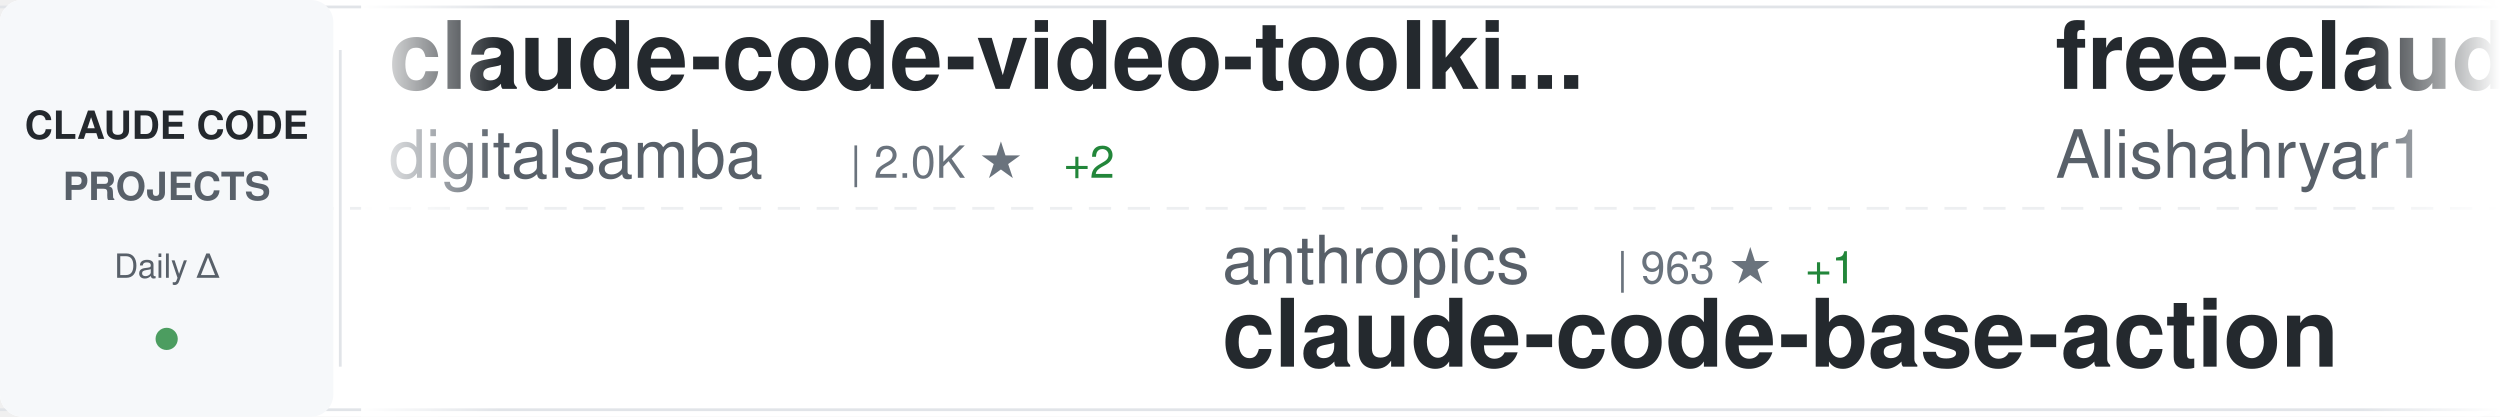
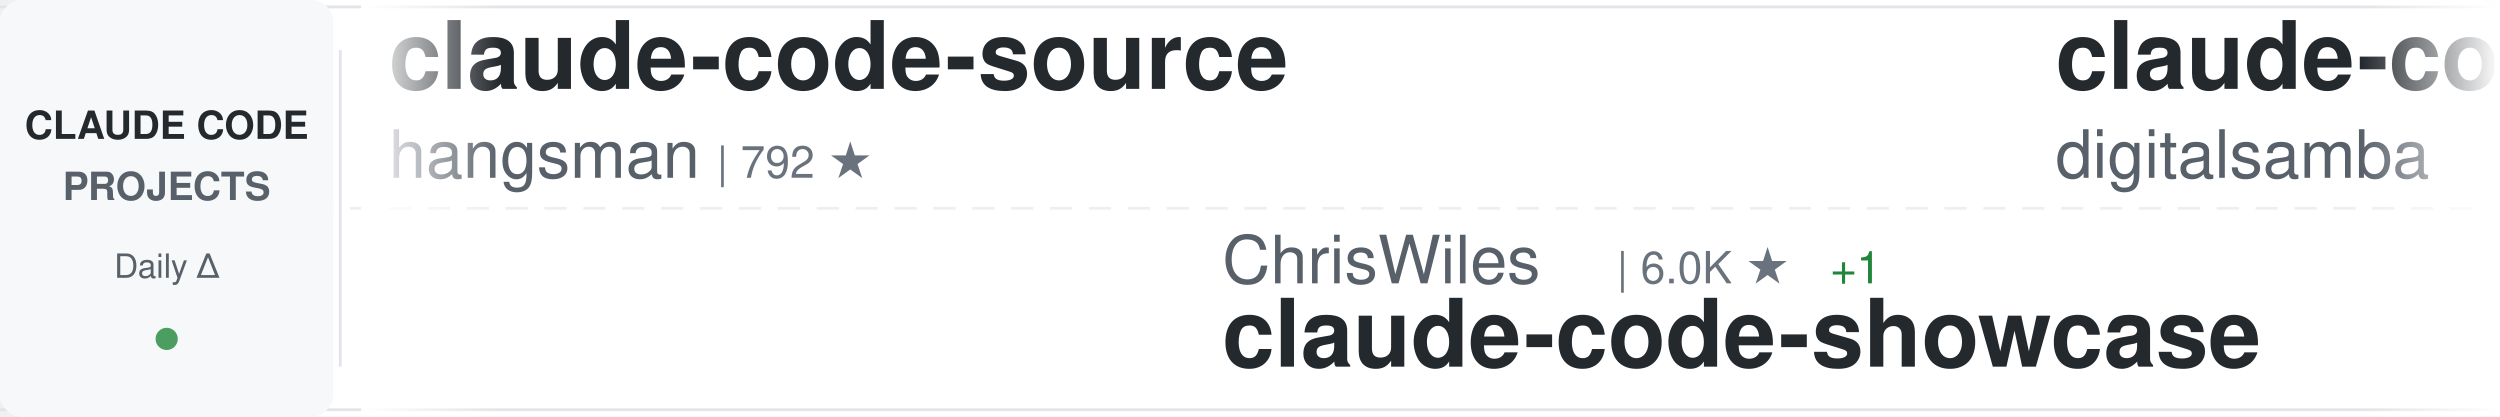
<svg xmlns="http://www.w3.org/2000/svg" width="900" height="150">
  <defs>
    <linearGradient id="awesomeLeftFade" x1="0%" y1="0%" x2="100%" y2="0%">
      <stop offset="0%" style="stop-color:#ffffff;stop-opacity:1" />
      <stop offset="100%" style="stop-color:#ffffff;stop-opacity:0" />
    </linearGradient>
    <linearGradient id="awesomeRightFade" x1="0%" y1="0%" x2="100%" y2="0%">
      <stop offset="0%" style="stop-color:#ffffff;stop-opacity:0" />
      <stop offset="100%" style="stop-color:#ffffff;stop-opacity:1" />
    </linearGradient>
  </defs>
  <rect width="900" height="150" fill="#ffffff" rx="8" />
  <rect x="0" y="2" width="900" height="1" fill="#e1e4e8" />
  <rect x="0" y="147" width="900" height="1" fill="#e1e4e8" />
  <line x1="0" y1="75" x2="900" y2="75" stroke="#e1e4e8" stroke-width="1" stroke-dasharray="8 6" opacity="0.6" />
  <rect x="0" y="0" width="120" height="150" fill="#f6f8fa" rx="8" />
  <text x="60" y="50" font-family="-apple-system, BlinkMacSystemFont, 'Segoe UI', Helvetica, Arial, sans-serif" font-size="14" font-weight="600" fill="#24292e" text-anchor="middle">CLAUDE CODE</text>
  <text x="60" y="72" font-family="-apple-system, BlinkMacSystemFont, 'Segoe UI', Helvetica, Arial, sans-serif" font-size="14" font-weight="600" fill="#586069" text-anchor="middle">PROJECTS</text>
  <text x="60" y="100" font-family="-apple-system, BlinkMacSystemFont, 'Segoe UI', Helvetica, Arial, sans-serif" font-size="12" font-weight="500" fill="#586069" text-anchor="middle">Daily Δ</text>
  <circle cx="60" cy="122" r="4" fill="#22863a" opacity="0.8" />
  <rect x="122" y="18" width="1" height="114" fill="#e1e4e8" />
  <clipPath id="awesomeTickerClip">
    <rect x="130" y="0" width="770" height="150" />
  </clipPath>
  <g clip-path="url(#awesomeTickerClip)">
    <g id="awesomeTickerItems">
      <animateTransform attributeName="transform" attributeType="XML" type="translate" from="0 0" to="-3000 0" dur="54s" repeatCount="indefinite" />
      <g transform="translate(0, 0)">
+         <text x="140" y="32" font-family="-apple-system, BlinkMacSystemFont, 'Segoe UI', Helvetica, Arial, sans-serif" font-size="34" font-weight="600" fill="#24292e">claude-code-source</text>
+         <text x="140" y="64" font-family="-apple-system, BlinkMacSystemFont, 'Segoe UI', Helvetica, Arial, sans-serif" font-size="24" font-weight="400" fill="#586069">hangsman</text>
+         <text x="258" y="64" font-family="-apple-system, BlinkMacSystemFont, 'Segoe UI', Helvetica, Arial, sans-serif" font-size="16" font-weight="500" fill="#6a737d">| 792 ★</text>
+       </g>
+       <g transform="translate(300, 0)">
+         <text x="140" y="102" font-family="-apple-system, BlinkMacSystemFont, 'Segoe UI', Helvetica, Arial, sans-serif" font-size="24" font-weight="400" fill="#586069">ChrisWiles</text>
+         <text x="282" y="102" font-family="-apple-system, BlinkMacSystemFont, 'Segoe UI', Helvetica, Arial, sans-serif" font-size="16" font-weight="500" fill="#6a737d">| 6.0K ★</text>
+         <text x="359" y="102" font-family="-apple-system, BlinkMacSystemFont, 'Segoe UI', Helvetica, Arial, sans-serif" font-size="16" font-weight="500" fill="#22863a"> +1</text>
+         <text x="140" y="132" font-family="-apple-system, BlinkMacSystemFont, 'Segoe UI', Helvetica, Arial, sans-serif" font-size="34" font-weight="600" fill="#24292e">claude-code-showcase</text>
+       </g>
+       <g transform="translate(600, 0)">
        <text x="140" y="32" font-family="-apple-system, BlinkMacSystemFont, 'Segoe UI', Helvetica, Arial, sans-serif" font-size="34" font-weight="600" fill="#24292e">claude-code-video-toolki...</text>
        <text x="140" y="64" font-family="-apple-system, BlinkMacSystemFont, 'Segoe UI', Helvetica, Arial, sans-serif" font-size="24" font-weight="400" fill="#586069">digitalsamba</text>
        <text x="306" y="64" font-family="-apple-system, BlinkMacSystemFont, 'Segoe UI', Helvetica, Arial, sans-serif" font-size="16" font-weight="500" fill="#6a737d">| 2.0K ★</text>
-         <text x="383" y="64" font-family="-apple-system, BlinkMacSystemFont, 'Segoe UI', Helvetica, Arial, sans-serif" font-size="16" font-weight="500" fill="#22863a"> +2</text>
-       </g>
-       <g transform="translate(300, 0)">
-         <text x="140" y="102" font-family="-apple-system, BlinkMacSystemFont, 'Segoe UI', Helvetica, Arial, sans-serif" font-size="24" font-weight="400" fill="#586069">anthropics</text>
-         <text x="282" y="102" font-family="-apple-system, BlinkMacSystemFont, 'Segoe UI', Helvetica, Arial, sans-serif" font-size="16" font-weight="500" fill="#6a737d">| 963 ★</text>
-         <text x="350" y="102" font-family="-apple-system, BlinkMacSystemFont, 'Segoe UI', Helvetica, Arial, sans-serif" font-size="16" font-weight="500" fill="#22863a"> +1</text>
-         <text x="140" y="132" font-family="-apple-system, BlinkMacSystemFont, 'Segoe UI', Helvetica, Arial, sans-serif" font-size="34" font-weight="600" fill="#24292e">claude-code-base-action</text>
-       </g>
-       <g transform="translate(600, 0)">
-         <text x="140" y="32" font-family="-apple-system, BlinkMacSystemFont, 'Segoe UI', Helvetica, Arial, sans-serif" font-size="34" font-weight="600" fill="#24292e">free-claude-code</text>
-         <text x="140" y="64" font-family="-apple-system, BlinkMacSystemFont, 'Segoe UI', Helvetica, Arial, sans-serif" font-size="24" font-weight="400" fill="#586069">Alishahryar1</text>
-         <text x="306" y="64" font-family="-apple-system, BlinkMacSystemFont, 'Segoe UI', Helvetica, Arial, sans-serif" font-size="16" font-weight="500" fill="#6a737d">| 52.2K ★</text>
-         <text x="392" y="64" font-family="-apple-system, BlinkMacSystemFont, 'Segoe UI', Helvetica, Arial, sans-serif" font-size="16" font-weight="500" fill="#22863a"> +154</text>
+         <text x="383" y="64" font-family="-apple-system, BlinkMacSystemFont, 'Segoe UI', Helvetica, Arial, sans-serif" font-size="16" font-weight="500" fill="#22863a"> +1</text>
      </g>
      <g transform="translate(900, 0)">
-         <text x="140" y="102" font-family="-apple-system, BlinkMacSystemFont, 'Segoe UI', Helvetica, Arial, sans-serif" font-size="24" font-weight="400" fill="#586069">ChinaSiro</text>
-         <text x="270" y="102" font-family="-apple-system, BlinkMacSystemFont, 'Segoe UI', Helvetica, Arial, sans-serif" font-size="16" font-weight="500" fill="#6a737d">| 9.6K ★</text>
-         <text x="347" y="102" font-family="-apple-system, BlinkMacSystemFont, 'Segoe UI', Helvetica, Arial, sans-serif" font-size="16" font-weight="500" fill="#22863a"> +2</text>
-         <text x="140" y="132" font-family="-apple-system, BlinkMacSystemFont, 'Segoe UI', Helvetica, Arial, sans-serif" font-size="34" font-weight="600" fill="#24292e">claude-code-sourcemap</text>
+         <text x="140" y="102" font-family="-apple-system, BlinkMacSystemFont, 'Segoe UI', Helvetica, Arial, sans-serif" font-size="24" font-weight="400" fill="#586069">affaan-m</text>
+         <text x="258" y="102" font-family="-apple-system, BlinkMacSystemFont, 'Segoe UI', Helvetica, Arial, sans-serif" font-size="16" font-weight="500" fill="#6a737d">| 245.2K ★</text>
+         <text x="353" y="102" font-family="-apple-system, BlinkMacSystemFont, 'Segoe UI', Helvetica, Arial, sans-serif" font-size="16" font-weight="500" fill="#22863a"> +198</text>
+         <text x="140" y="132" font-family="-apple-system, BlinkMacSystemFont, 'Segoe UI', Helvetica, Arial, sans-serif" font-size="34" font-weight="600" fill="#24292e">ECC</text>
      </g>
      <g transform="translate(1200, 0)">
-         <text x="140" y="32" font-family="-apple-system, BlinkMacSystemFont, 'Segoe UI', Helvetica, Arial, sans-serif" font-size="34" font-weight="600" fill="#24292e">ECC</text>
-         <text x="140" y="64" font-family="-apple-system, BlinkMacSystemFont, 'Segoe UI', Helvetica, Arial, sans-serif" font-size="24" font-weight="400" fill="#586069">affaan-m</text>
-         <text x="258" y="64" font-family="-apple-system, BlinkMacSystemFont, 'Segoe UI', Helvetica, Arial, sans-serif" font-size="16" font-weight="500" fill="#6a737d">| 245.0K ★</text>
-         <text x="353" y="64" font-family="-apple-system, BlinkMacSystemFont, 'Segoe UI', Helvetica, Arial, sans-serif" font-size="16" font-weight="500" fill="#22863a"> +162</text>
+         <text x="140" y="32" font-family="-apple-system, BlinkMacSystemFont, 'Segoe UI', Helvetica, Arial, sans-serif" font-size="34" font-weight="600" fill="#24292e">collection-claude-code-s...</text>
+         <text x="140" y="64" font-family="-apple-system, BlinkMacSystemFont, 'Segoe UI', Helvetica, Arial, sans-serif" font-size="24" font-weight="400" fill="#586069">chauncygu</text>
+         <text x="270" y="64" font-family="-apple-system, BlinkMacSystemFont, 'Segoe UI', Helvetica, Arial, sans-serif" font-size="16" font-weight="500" fill="#6a737d">| 2.8K ★</text>
+         <text x="347" y="64" font-family="-apple-system, BlinkMacSystemFont, 'Segoe UI', Helvetica, Arial, sans-serif" font-size="16" font-weight="500" fill="#22863a"> +1</text>
      </g>
      <g transform="translate(1500, 0)">
-         <text x="140" y="102" font-family="-apple-system, BlinkMacSystemFont, 'Segoe UI', Helvetica, Arial, sans-serif" font-size="24" font-weight="400" fill="#586069">hangsman</text>
-         <text x="258" y="102" font-family="-apple-system, BlinkMacSystemFont, 'Segoe UI', Helvetica, Arial, sans-serif" font-size="16" font-weight="500" fill="#6a737d">| 792 ★</text>
+         <text x="140" y="102" font-family="-apple-system, BlinkMacSystemFont, 'Segoe UI', Helvetica, Arial, sans-serif" font-size="24" font-weight="400" fill="#586069">AprilNEA</text>
+         <text x="258" y="102" font-family="-apple-system, BlinkMacSystemFont, 'Segoe UI', Helvetica, Arial, sans-serif" font-size="16" font-weight="500" fill="#6a737d">| 392 ★</text>
        <text x="140" y="132" font-family="-apple-system, BlinkMacSystemFont, 'Segoe UI', Helvetica, Arial, sans-serif" font-size="34" font-weight="600" fill="#24292e">claude-code-source</text>
      </g>
      <g transform="translate(1800, 0)">
-         <text x="140" y="32" font-family="-apple-system, BlinkMacSystemFont, 'Segoe UI', Helvetica, Arial, sans-serif" font-size="34" font-weight="600" fill="#24292e">claude-code-source-code-...</text>
-         <text x="140" y="64" font-family="-apple-system, BlinkMacSystemFont, 'Segoe UI', Helvetica, Arial, sans-serif" font-size="24" font-weight="400" fill="#586069">ghuntley</text>
-         <text x="258" y="64" font-family="-apple-system, BlinkMacSystemFont, 'Segoe UI', Helvetica, Arial, sans-serif" font-size="16" font-weight="500" fill="#6a737d">| 990 ★</text>
+         <text x="140" y="32" font-family="-apple-system, BlinkMacSystemFont, 'Segoe UI', Helvetica, Arial, sans-serif" font-size="34" font-weight="600" fill="#24292e">arcads-claude-code</text>
+         <text x="140" y="64" font-family="-apple-system, BlinkMacSystemFont, 'Segoe UI', Helvetica, Arial, sans-serif" font-size="24" font-weight="400" fill="#586069">krusemediallc</text>
+         <text x="318" y="64" font-family="-apple-system, BlinkMacSystemFont, 'Segoe UI', Helvetica, Arial, sans-serif" font-size="16" font-weight="500" fill="#6a737d">| 1.4K ★</text>
+         <text x="395" y="64" font-family="-apple-system, BlinkMacSystemFont, 'Segoe UI', Helvetica, Arial, sans-serif" font-size="16" font-weight="500" fill="#22863a"> +2</text>
      </g>
      <g transform="translate(2100, 0)">
-         <text x="140" y="102" font-family="-apple-system, BlinkMacSystemFont, 'Segoe UI', Helvetica, Arial, sans-serif" font-size="24" font-weight="400" fill="#586069">zebbern</text>
-         <text x="246" y="102" font-family="-apple-system, BlinkMacSystemFont, 'Segoe UI', Helvetica, Arial, sans-serif" font-size="16" font-weight="500" fill="#6a737d">| 4.6K ★</text>
-         <text x="140" y="132" font-family="-apple-system, BlinkMacSystemFont, 'Segoe UI', Helvetica, Arial, sans-serif" font-size="34" font-weight="600" fill="#24292e">claude-code-guide</text>
+         <text x="140" y="102" font-family="-apple-system, BlinkMacSystemFont, 'Segoe UI', Helvetica, Arial, sans-serif" font-size="24" font-weight="400" fill="#586069">asgeirtj</text>
+         <text x="258" y="102" font-family="-apple-system, BlinkMacSystemFont, 'Segoe UI', Helvetica, Arial, sans-serif" font-size="16" font-weight="500" fill="#6a737d">| 63.9K ★</text>
+         <text x="344" y="102" font-family="-apple-system, BlinkMacSystemFont, 'Segoe UI', Helvetica, Arial, sans-serif" font-size="16" font-weight="500" fill="#22863a"> +15</text>
+         <text x="140" y="132" font-family="-apple-system, BlinkMacSystemFont, 'Segoe UI', Helvetica, Arial, sans-serif" font-size="34" font-weight="600" fill="#24292e">system_prompts_leaks</text>
      </g>
      <g transform="translate(2400, 0)">
-         <text x="140" y="32" font-family="-apple-system, BlinkMacSystemFont, 'Segoe UI', Helvetica, Arial, sans-serif" font-size="34" font-weight="600" fill="#24292e">claude-coder</text>
-         <text x="140" y="64" font-family="-apple-system, BlinkMacSystemFont, 'Segoe UI', Helvetica, Arial, sans-serif" font-size="24" font-weight="400" fill="#586069">kodu-ai</text>
-         <text x="246" y="64" font-family="-apple-system, BlinkMacSystemFont, 'Segoe UI', Helvetica, Arial, sans-serif" font-size="16" font-weight="500" fill="#6a737d">| 5.2K ★</text>
+         <text x="140" y="32" font-family="-apple-system, BlinkMacSystemFont, 'Segoe UI', Helvetica, Arial, sans-serif" font-size="34" font-weight="600" fill="#24292e">claude-code-infrastructu...</text>
+         <text x="140" y="64" font-family="-apple-system, BlinkMacSystemFont, 'Segoe UI', Helvetica, Arial, sans-serif" font-size="24" font-weight="400" fill="#586069">diet103</text>
+         <text x="246" y="64" font-family="-apple-system, BlinkMacSystemFont, 'Segoe UI', Helvetica, Arial, sans-serif" font-size="16" font-weight="500" fill="#6a737d">| 10.0K ★</text>
+         <text x="332" y="64" font-family="-apple-system, BlinkMacSystemFont, 'Segoe UI', Helvetica, Arial, sans-serif" font-size="16" font-weight="500" fill="#22863a"> +2</text>
      </g>
      <g transform="translate(2700, 0)">
-         <text x="140" y="102" font-family="-apple-system, BlinkMacSystemFont, 'Segoe UI', Helvetica, Arial, sans-serif" font-size="24" font-weight="400" fill="#586069">RichardAtCT</text>
-         <text x="294" y="102" font-family="-apple-system, BlinkMacSystemFont, 'Segoe UI', Helvetica, Arial, sans-serif" font-size="16" font-weight="500" fill="#6a737d">| 2.8K ★</text>
-         <text x="371" y="102" font-family="-apple-system, BlinkMacSystemFont, 'Segoe UI', Helvetica, Arial, sans-serif" font-size="16" font-weight="500" fill="#cb2431"> -1</text>
-         <text x="140" y="132" font-family="-apple-system, BlinkMacSystemFont, 'Segoe UI', Helvetica, Arial, sans-serif" font-size="34" font-weight="600" fill="#24292e">claude-code-telegram</text>
+         <text x="140" y="102" font-family="-apple-system, BlinkMacSystemFont, 'Segoe UI', Helvetica, Arial, sans-serif" font-size="24" font-weight="400" fill="#586069">pengchengneo</text>
+         <text x="306" y="102" font-family="-apple-system, BlinkMacSystemFont, 'Segoe UI', Helvetica, Arial, sans-serif" font-size="16" font-weight="500" fill="#6a737d">| 1.8K ★</text>
+         <text x="383" y="102" font-family="-apple-system, BlinkMacSystemFont, 'Segoe UI', Helvetica, Arial, sans-serif" font-size="16" font-weight="500" fill="#22863a"> +1</text>
+         <text x="140" y="132" font-family="-apple-system, BlinkMacSystemFont, 'Segoe UI', Helvetica, Arial, sans-serif" font-size="34" font-weight="600" fill="#24292e">Claude-Code</text>
      </g>
      <g transform="translate(3000, 0)">
+         <text x="140" y="32" font-family="-apple-system, BlinkMacSystemFont, 'Segoe UI', Helvetica, Arial, sans-serif" font-size="34" font-weight="600" fill="#24292e">claude-code-source</text>
+         <text x="140" y="64" font-family="-apple-system, BlinkMacSystemFont, 'Segoe UI', Helvetica, Arial, sans-serif" font-size="24" font-weight="400" fill="#586069">hangsman</text>
+         <text x="258" y="64" font-family="-apple-system, BlinkMacSystemFont, 'Segoe UI', Helvetica, Arial, sans-serif" font-size="16" font-weight="500" fill="#6a737d">| 792 ★</text>
+       </g>
+       <g transform="translate(3300, 0)">
+         <text x="140" y="102" font-family="-apple-system, BlinkMacSystemFont, 'Segoe UI', Helvetica, Arial, sans-serif" font-size="24" font-weight="400" fill="#586069">ChrisWiles</text>
+         <text x="282" y="102" font-family="-apple-system, BlinkMacSystemFont, 'Segoe UI', Helvetica, Arial, sans-serif" font-size="16" font-weight="500" fill="#6a737d">| 6.0K ★</text>
+         <text x="359" y="102" font-family="-apple-system, BlinkMacSystemFont, 'Segoe UI', Helvetica, Arial, sans-serif" font-size="16" font-weight="500" fill="#22863a"> +1</text>
+         <text x="140" y="132" font-family="-apple-system, BlinkMacSystemFont, 'Segoe UI', Helvetica, Arial, sans-serif" font-size="34" font-weight="600" fill="#24292e">claude-code-showcase</text>
+       </g>
+       <g transform="translate(3600, 0)">
        <text x="140" y="32" font-family="-apple-system, BlinkMacSystemFont, 'Segoe UI', Helvetica, Arial, sans-serif" font-size="34" font-weight="600" fill="#24292e">claude-code-video-toolki...</text>
        <text x="140" y="64" font-family="-apple-system, BlinkMacSystemFont, 'Segoe UI', Helvetica, Arial, sans-serif" font-size="24" font-weight="400" fill="#586069">digitalsamba</text>
        <text x="306" y="64" font-family="-apple-system, BlinkMacSystemFont, 'Segoe UI', Helvetica, Arial, sans-serif" font-size="16" font-weight="500" fill="#6a737d">| 2.0K ★</text>
-         <text x="383" y="64" font-family="-apple-system, BlinkMacSystemFont, 'Segoe UI', Helvetica, Arial, sans-serif" font-size="16" font-weight="500" fill="#22863a"> +2</text>
-       </g>
-       <g transform="translate(3300, 0)">
-         <text x="140" y="102" font-family="-apple-system, BlinkMacSystemFont, 'Segoe UI', Helvetica, Arial, sans-serif" font-size="24" font-weight="400" fill="#586069">anthropics</text>
-         <text x="282" y="102" font-family="-apple-system, BlinkMacSystemFont, 'Segoe UI', Helvetica, Arial, sans-serif" font-size="16" font-weight="500" fill="#6a737d">| 963 ★</text>
-         <text x="350" y="102" font-family="-apple-system, BlinkMacSystemFont, 'Segoe UI', Helvetica, Arial, sans-serif" font-size="16" font-weight="500" fill="#22863a"> +1</text>
-         <text x="140" y="132" font-family="-apple-system, BlinkMacSystemFont, 'Segoe UI', Helvetica, Arial, sans-serif" font-size="34" font-weight="600" fill="#24292e">claude-code-base-action</text>
-       </g>
-       <g transform="translate(3600, 0)">
-         <text x="140" y="32" font-family="-apple-system, BlinkMacSystemFont, 'Segoe UI', Helvetica, Arial, sans-serif" font-size="34" font-weight="600" fill="#24292e">free-claude-code</text>
-         <text x="140" y="64" font-family="-apple-system, BlinkMacSystemFont, 'Segoe UI', Helvetica, Arial, sans-serif" font-size="24" font-weight="400" fill="#586069">Alishahryar1</text>
-         <text x="306" y="64" font-family="-apple-system, BlinkMacSystemFont, 'Segoe UI', Helvetica, Arial, sans-serif" font-size="16" font-weight="500" fill="#6a737d">| 52.2K ★</text>
-         <text x="392" y="64" font-family="-apple-system, BlinkMacSystemFont, 'Segoe UI', Helvetica, Arial, sans-serif" font-size="16" font-weight="500" fill="#22863a"> +154</text>
+         <text x="383" y="64" font-family="-apple-system, BlinkMacSystemFont, 'Segoe UI', Helvetica, Arial, sans-serif" font-size="16" font-weight="500" fill="#22863a"> +1</text>
      </g>
      <g transform="translate(3900, 0)">
-         <text x="140" y="102" font-family="-apple-system, BlinkMacSystemFont, 'Segoe UI', Helvetica, Arial, sans-serif" font-size="24" font-weight="400" fill="#586069">ChinaSiro</text>
-         <text x="270" y="102" font-family="-apple-system, BlinkMacSystemFont, 'Segoe UI', Helvetica, Arial, sans-serif" font-size="16" font-weight="500" fill="#6a737d">| 9.6K ★</text>
-         <text x="347" y="102" font-family="-apple-system, BlinkMacSystemFont, 'Segoe UI', Helvetica, Arial, sans-serif" font-size="16" font-weight="500" fill="#22863a"> +2</text>
-         <text x="140" y="132" font-family="-apple-system, BlinkMacSystemFont, 'Segoe UI', Helvetica, Arial, sans-serif" font-size="34" font-weight="600" fill="#24292e">claude-code-sourcemap</text>
+         <text x="140" y="102" font-family="-apple-system, BlinkMacSystemFont, 'Segoe UI', Helvetica, Arial, sans-serif" font-size="24" font-weight="400" fill="#586069">affaan-m</text>
+         <text x="258" y="102" font-family="-apple-system, BlinkMacSystemFont, 'Segoe UI', Helvetica, Arial, sans-serif" font-size="16" font-weight="500" fill="#6a737d">| 245.2K ★</text>
+         <text x="353" y="102" font-family="-apple-system, BlinkMacSystemFont, 'Segoe UI', Helvetica, Arial, sans-serif" font-size="16" font-weight="500" fill="#22863a"> +198</text>
+         <text x="140" y="132" font-family="-apple-system, BlinkMacSystemFont, 'Segoe UI', Helvetica, Arial, sans-serif" font-size="34" font-weight="600" fill="#24292e">ECC</text>
      </g>
    </g>
  </g>
  <rect x="130" y="0" width="50" height="150" fill="url(#awesomeLeftFade)" />
  <rect x="850" y="0" width="50" height="150" fill="url(#awesomeRightFade)" />
</svg>
